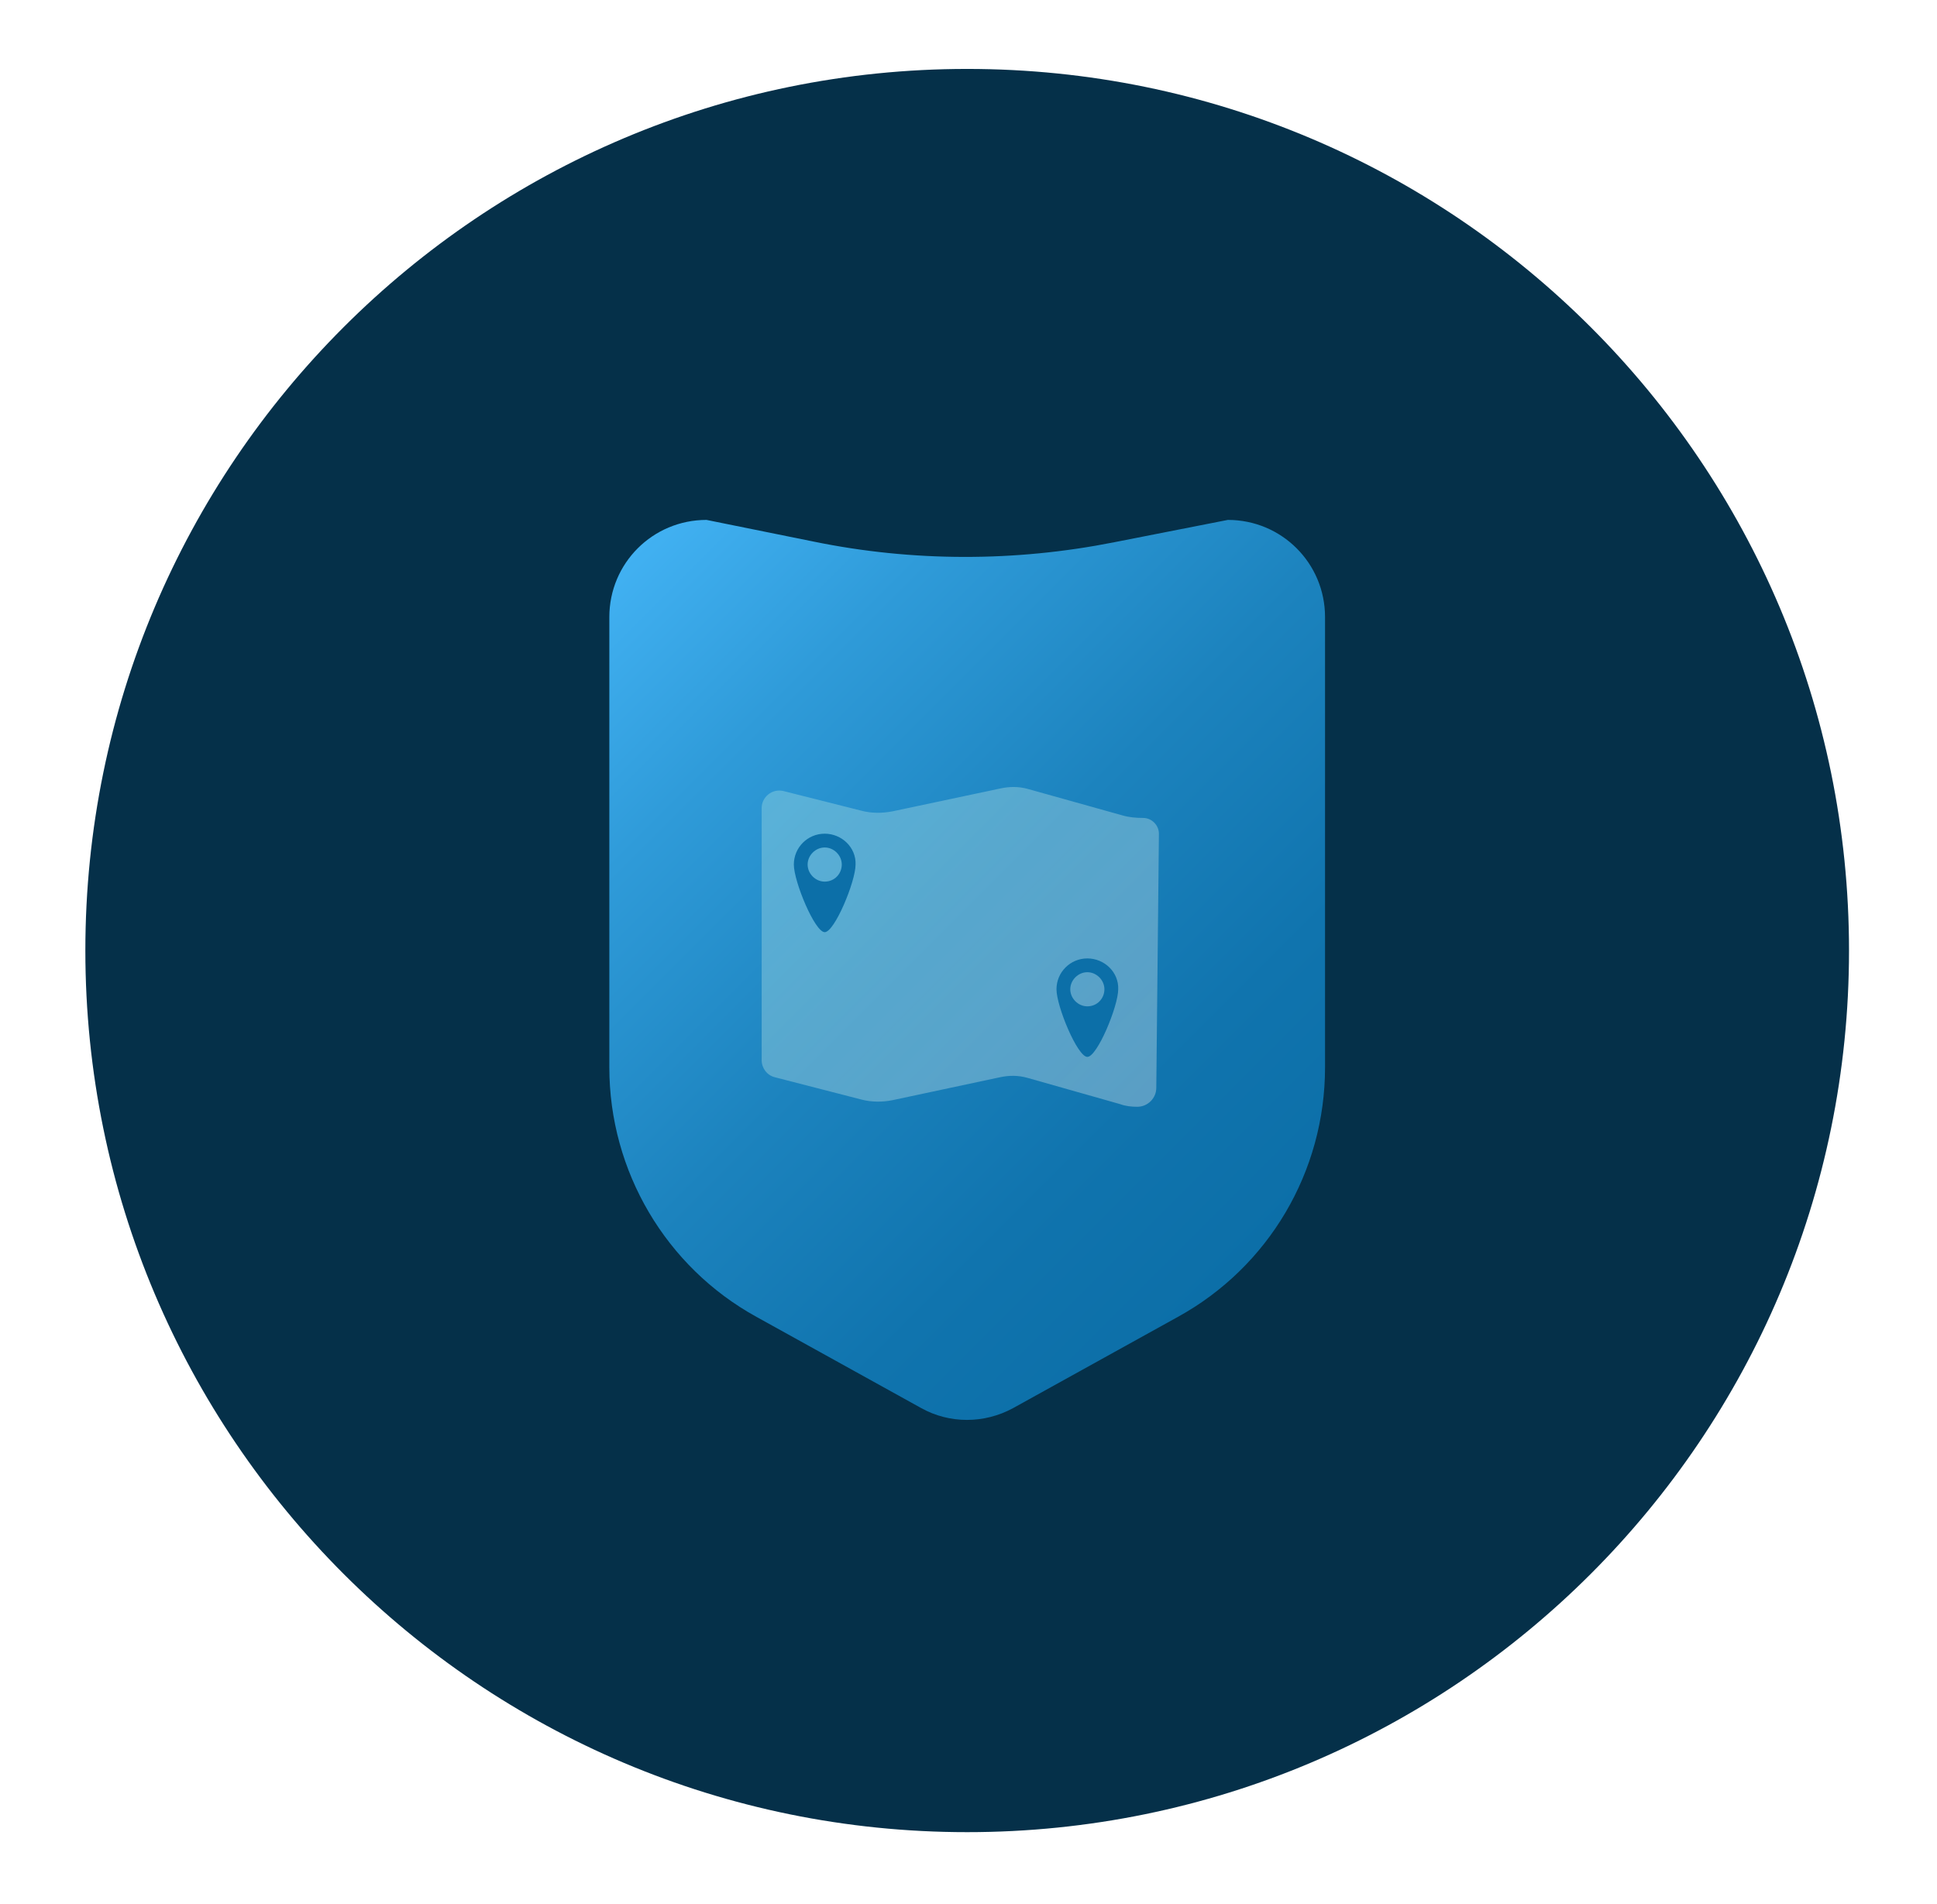
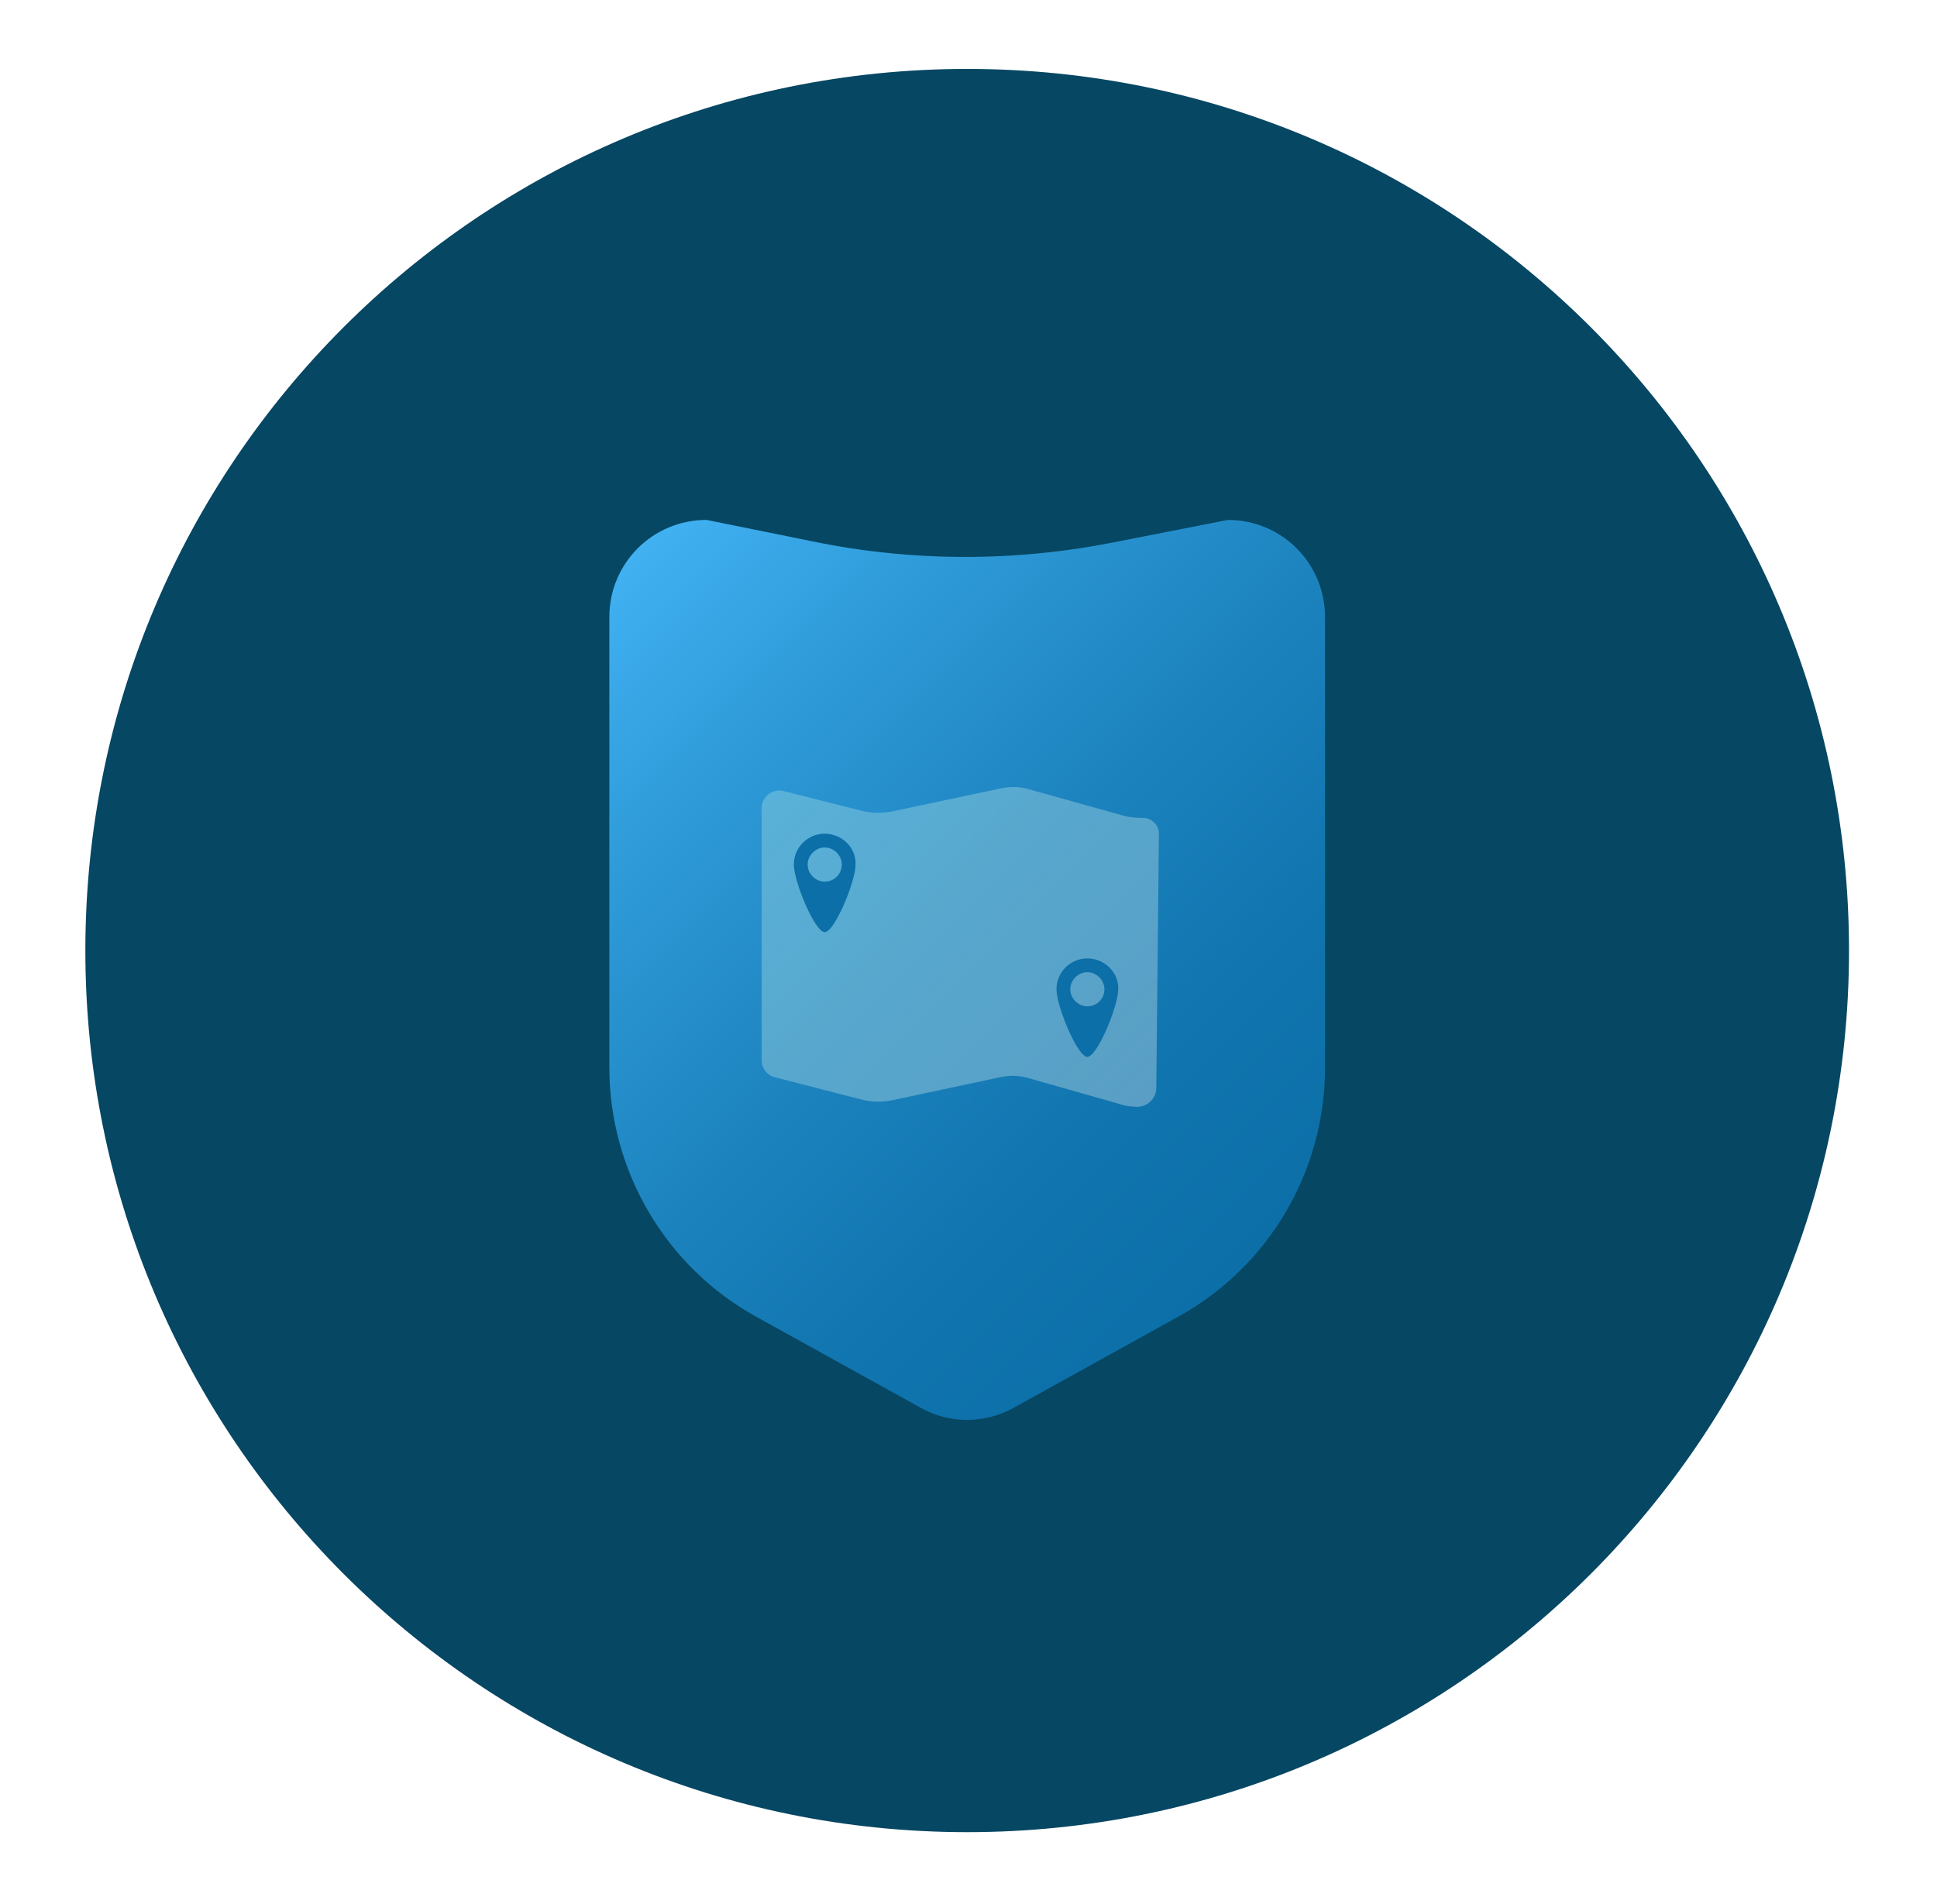
<svg xmlns="http://www.w3.org/2000/svg" version="1.1" id="Layer_1" x="0px" y="0px" viewBox="0 0 295 290" style="enable-background:new 0 0 295 290;" xml:space="preserve">
  <style type="text/css">
- 	.st0{fill:#053049;}
+ 	.st0{fill:#064763;}
	.st1{fill:url(#SVGID_1_);}
	.st2{opacity:0.34;fill:url(#SVGID_2_);}
	.st3{fill:#0C6FA8;}
</style>
  <g>
    <circle id="XMLID_9_" class="st0" cx="147.3" cy="144.8" r="134.3" />
    <linearGradient id="SVGID_1_" gradientUnits="userSpaceOnUse" x1="96.84" y1="83.851" x2="197.7" y2="184.711">
      <stop offset="0" style="stop-color:#41B1F2" />
      <stop offset="0.223" style="stop-color:#2F9BD9" />
      <stop offset="0.526" style="stop-color:#1C83BE" />
      <stop offset="0.795" style="stop-color:#1074AE" />
      <stop offset="1" style="stop-color:#0C6FA8" />
    </linearGradient>
    <path class="st1" d="M179.4,200.6l-25.1,13.9c-4.4,2.4-9.7,2.4-14,0l-25.1-13.9c-13.8-7.6-22.4-22.2-22.4-38V94   c0-8.2,6.6-14.8,14.8-14.8l16.3,3.3c15.1,3.1,30.7,3.1,45.8,0.1l17.3-3.4c8.2,0,14.8,6.6,14.8,14.8v68.6   C201.8,178.5,193.2,193,179.4,200.6z" />
    <linearGradient id="SVGID_2_" gradientUnits="userSpaceOnUse" x1="119.922" y1="118.232" x2="172.478" y2="170.788">
      <stop offset="0" style="stop-color:#B3E8E5" />
      <stop offset="0.463" style="stop-color:#CAEBEA" />
      <stop offset="1" style="stop-color:#EAF0F0" />
    </linearGradient>
    <path class="st2" d="M176.1,165.7c0,1.6-1.3,2.9-2.9,2.9c-0.9,0-1.8-0.1-2.6-0.4l-14.1-4c-1.4-0.4-2.8-0.4-4.2-0.1l-16.4,3.5   c-1.5,0.3-3.2,0.3-4.7-0.1l-13.2-3.4c-1.2-0.3-2-1.4-2-2.6v-38.4c0-1.7,1.6-3,3.3-2.6l11.9,3c1.5,0.4,3.1,0.4,4.7,0.1l16.5-3.5   c1.4-0.3,2.8-0.3,4.2,0.1l14.3,4c1,0.3,2.1,0.4,3.2,0.4c1.3,0,2.4,1.1,2.4,2.4L176.1,165.7z" />
    <path class="st3" d="M165.6,146c-2.6,0-4.7,2.1-4.7,4.7c0,2.6,3.2,10.3,4.7,10.3s4.7-7.7,4.7-10.3C170.4,148.1,168.2,146,165.6,146   z M165.6,153.3c-1.4,0-2.6-1.2-2.6-2.6s1.2-2.6,2.6-2.6s2.6,1.2,2.6,2.6S167.1,153.3,165.6,153.3z" />
    <path class="st3" d="M125.6,127c-2.6,0-4.7,2.1-4.7,4.7c0,2.6,3.2,10.3,4.7,10.3s4.7-7.7,4.7-10.3C130.4,129.1,128.2,127,125.6,127   z M125.6,134.3c-1.4,0-2.6-1.2-2.6-2.6s1.2-2.6,2.6-2.6s2.6,1.2,2.6,2.6S127.1,134.3,125.6,134.3z" />
  </g>
</svg>
